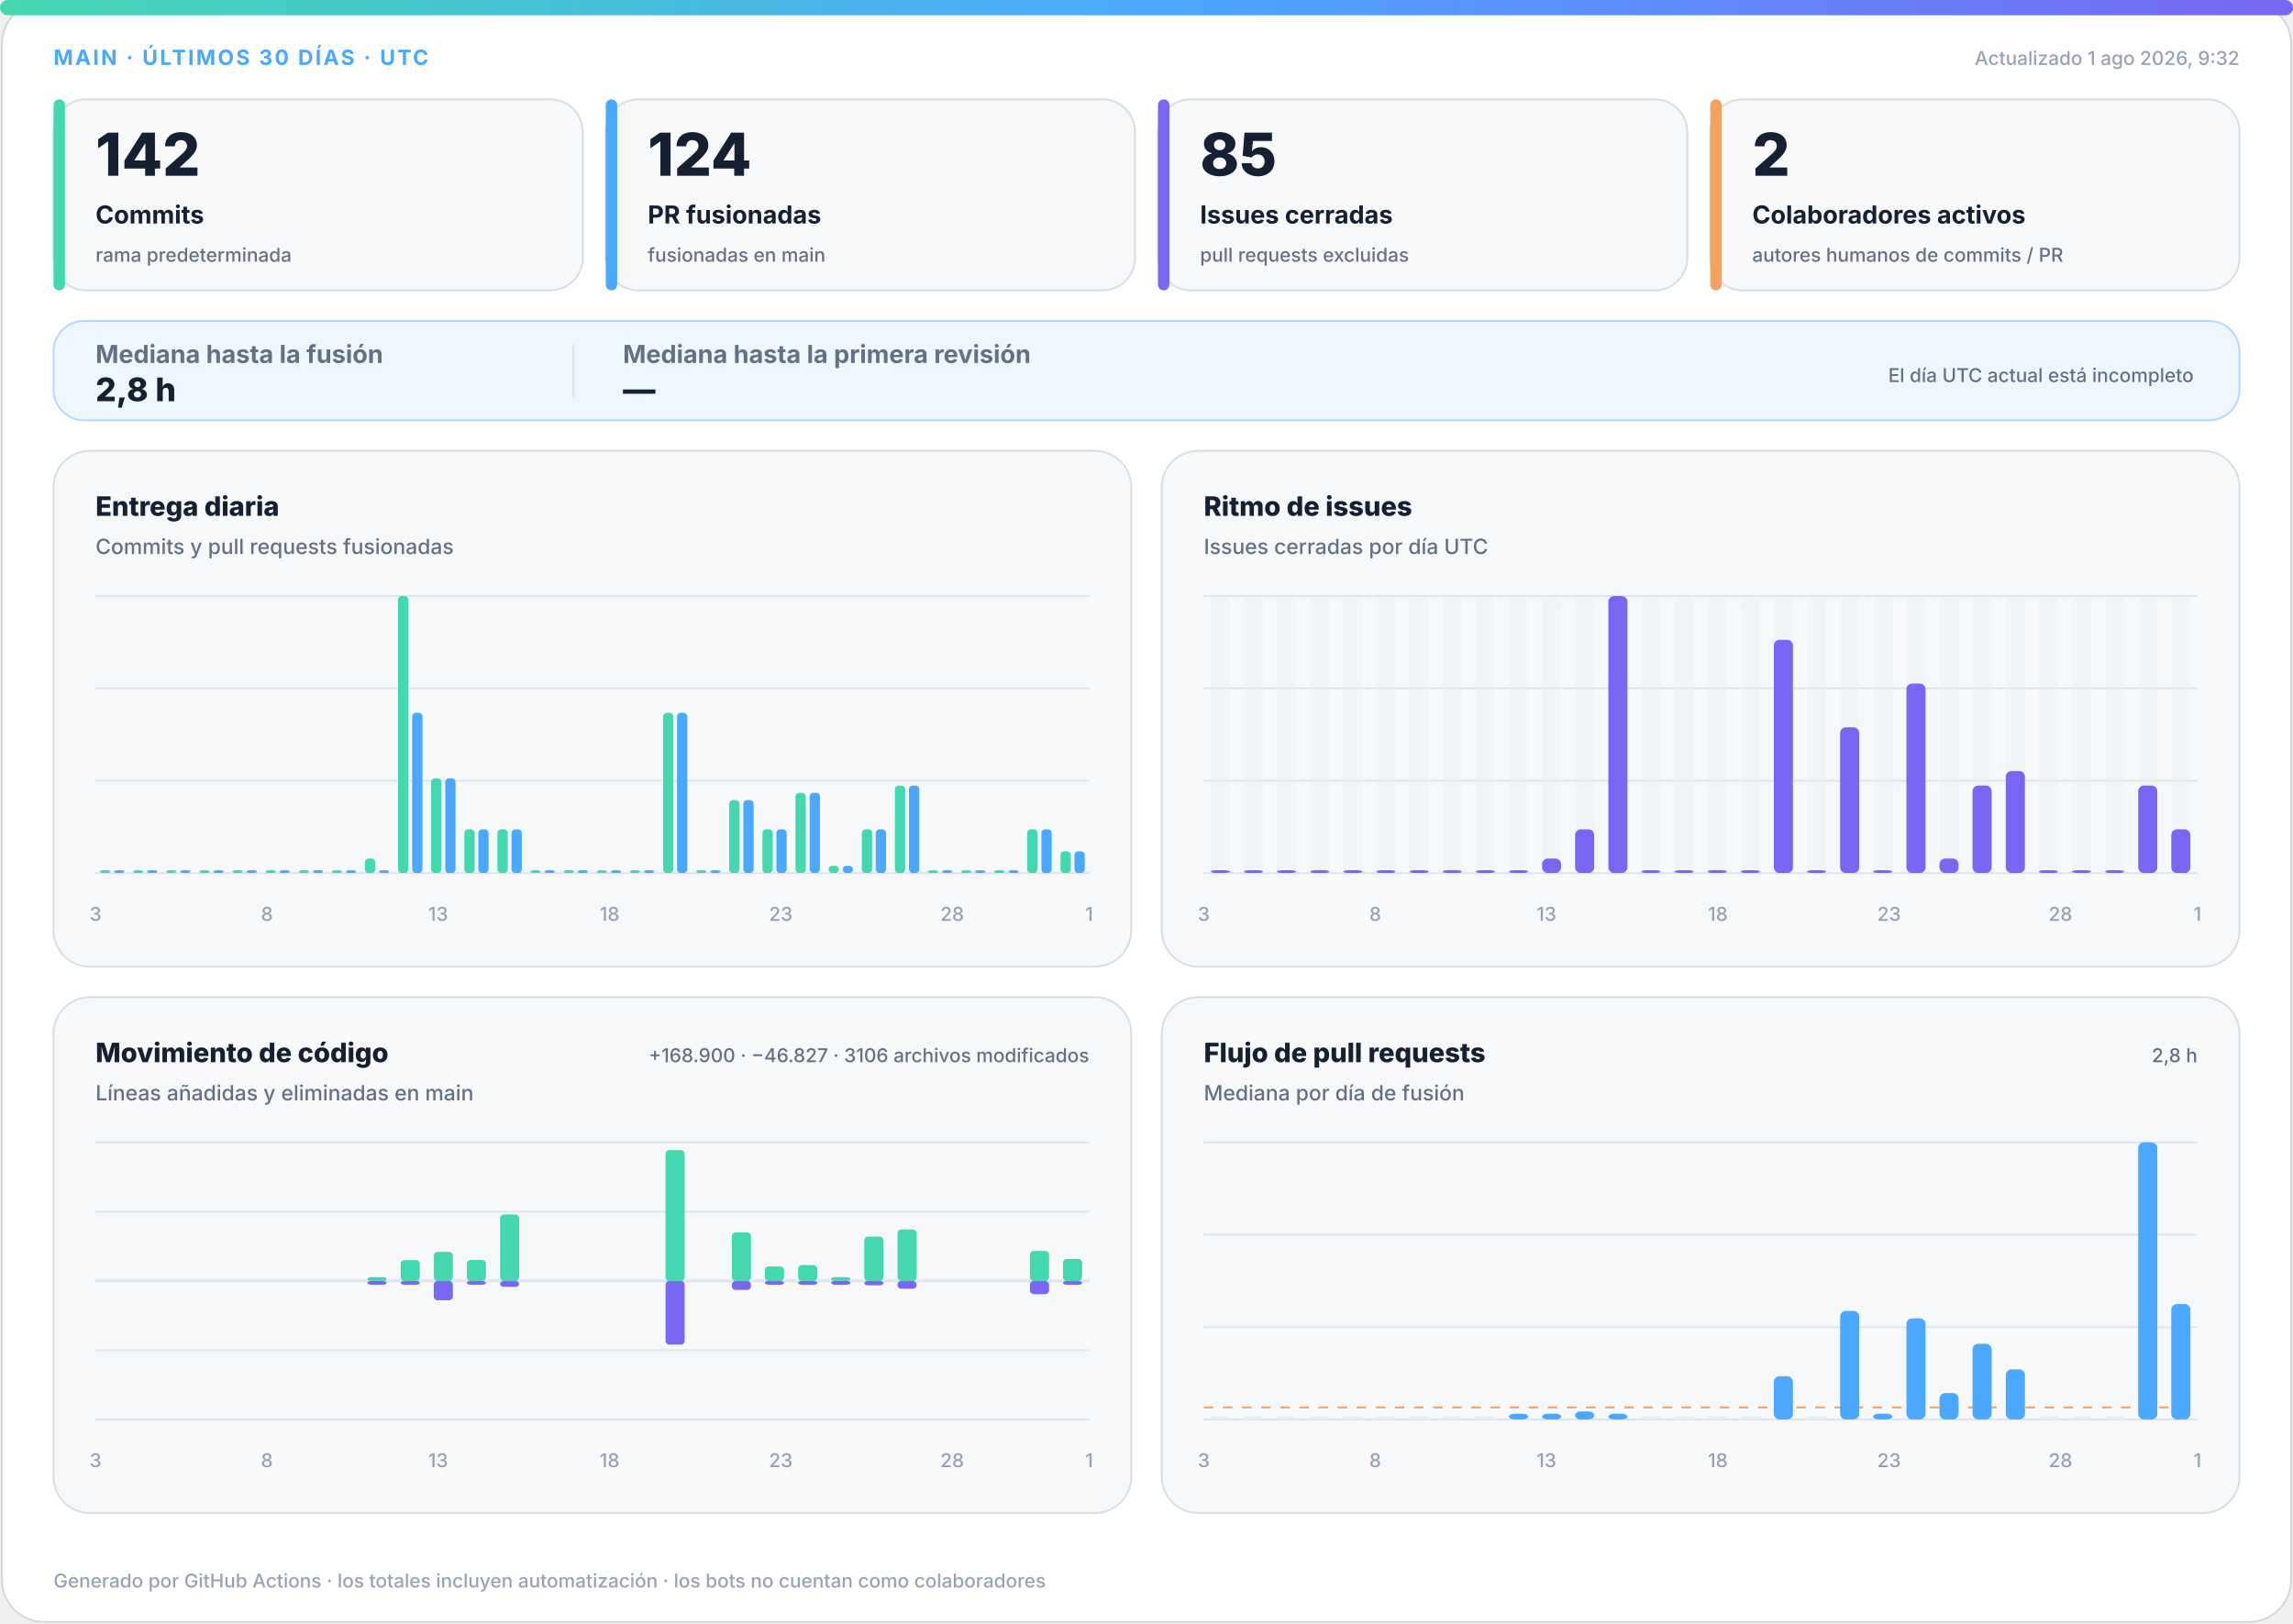
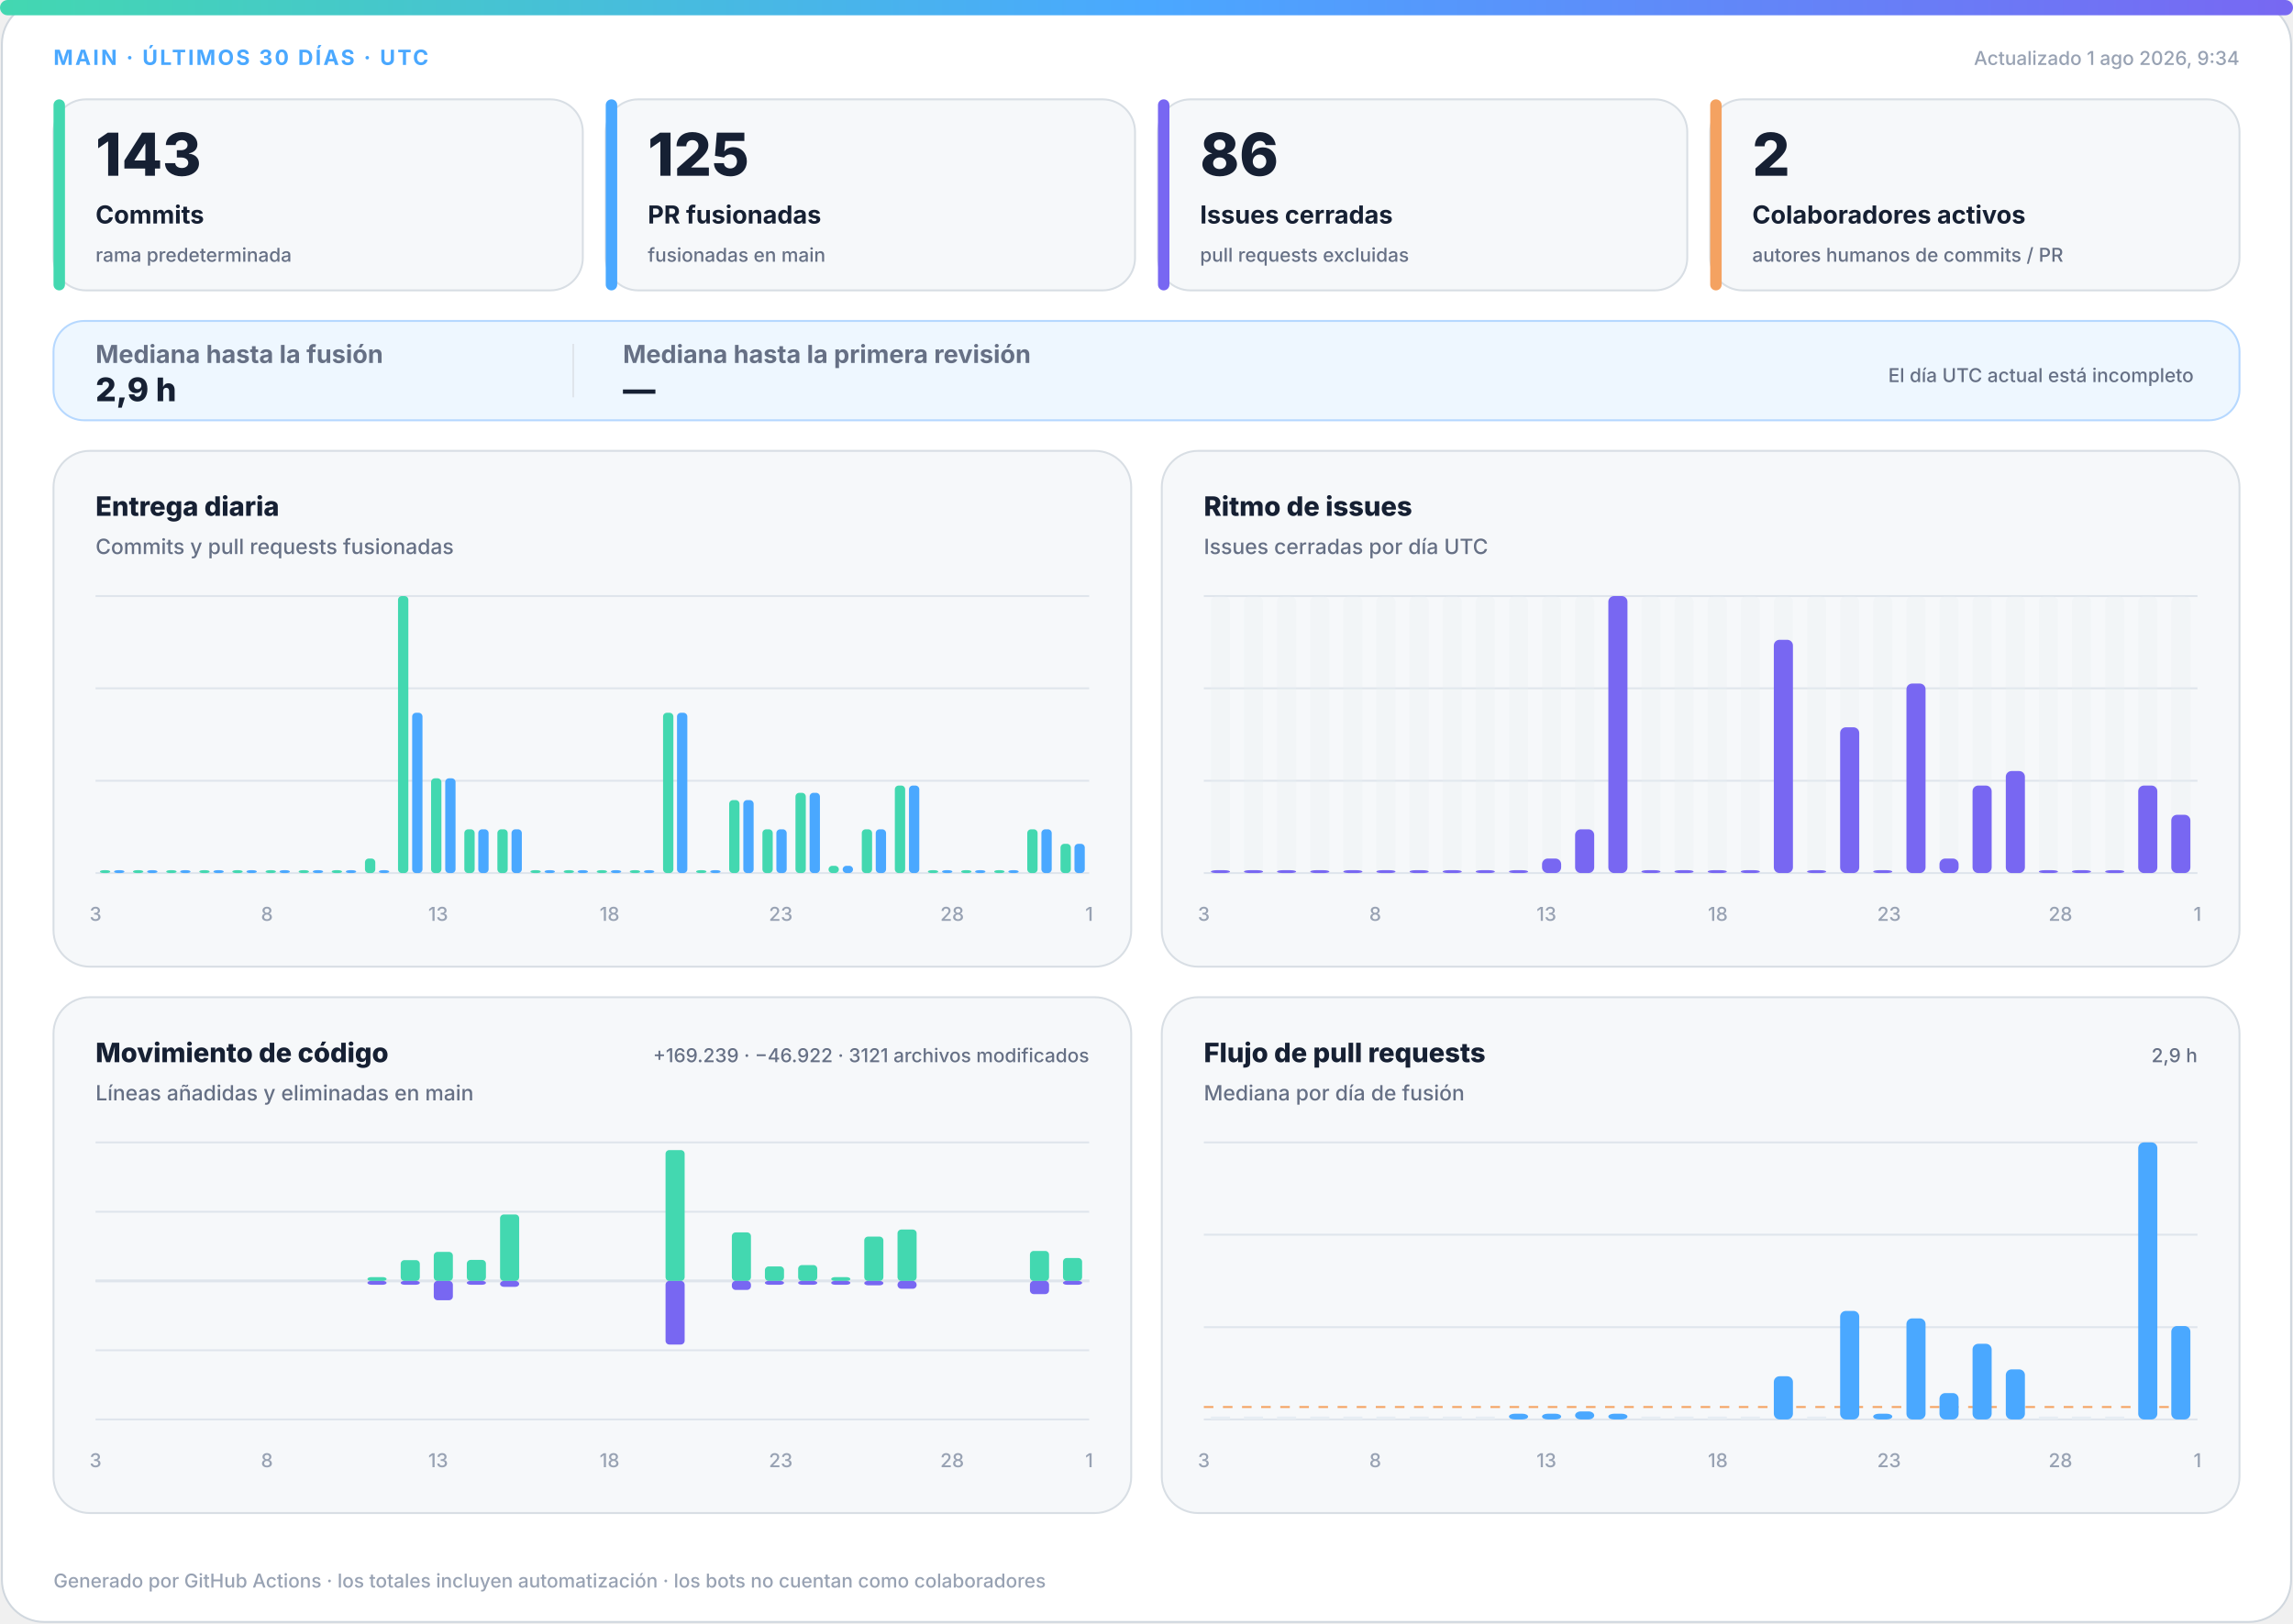
<svg xmlns="http://www.w3.org/2000/svg" width="1200" height="850" viewBox="0 0 1200 850" role="img" aria-labelledby="title desc">
  <defs>
    <linearGradient id="accent" x1="0" y1="0" x2="1" y2="0">
      <stop offset="0%" stop-color="#43d8b0" />
      <stop offset="50%" stop-color="#4aa8ff" />
      <stop offset="100%" stop-color="#7867f2" />
    </linearGradient>
    <linearGradient id="soft" x1="0" y1="0" x2="1" y2="1">
      <stop offset="0%" stop-color="#43d8b0" stop-opacity=".18" />
      <stop offset="100%" stop-color="#7867f2" stop-opacity=".12" />
    </linearGradient>
  </defs>
  <style>
.bg{fill:#fff;stroke:#d0d7de}.surface{fill:#f6f8fa;stroke:#d8dee4}.strong{fill:#eef7ff;stroke:#b6d8ff}.ink{fill:#162033}.muted{fill:#667085}.faint{fill:#98a2b3}.grid{stroke:#dfe5ec}.track{fill:#e7edf3}
.meta{font:750 11px -apple-system,BlinkMacSystemFont,"Segoe UI",sans-serif;letter-spacing:1.1px}.value{font:820 31px -apple-system,BlinkMacSystemFont,"Segoe UI",sans-serif}.label{font:720 13px -apple-system,BlinkMacSystemFont,"Segoe UI",sans-serif}.scope{font:520 10px -apple-system,BlinkMacSystemFont,"Segoe UI",sans-serif}.chart-title{font:760 14px -apple-system,BlinkMacSystemFont,"Segoe UI",sans-serif}.chart-subtitle{font:520 11px -apple-system,BlinkMacSystemFont,"Segoe UI",sans-serif}.small{font:540 10px -apple-system,BlinkMacSystemFont,"Segoe UI",sans-serif}.flow-value{font:780 17px -apple-system,BlinkMacSystemFont,"Segoe UI",sans-serif}
@media(prefers-color-scheme:dark){.bg{fill:#0d1117;stroke:#30363d}.surface{fill:#161b22;stroke:#30363d}.strong{fill:#10263a;stroke:#244d70}.ink{fill:#f0f6fc}.muted{fill:#a7b0bc}.faint{fill:#7d8590}.grid{stroke:#30363d}.track{fill:#27313d}}
</style>
  <rect class="bg" x="1" y="1" width="1198" height="848" rx="22" />
  <rect x="0" y="0" width="1200" height="8" rx="4" fill="url(#accent)" />
  <text class="meta" x="28" y="34" fill="#4aa8ff">MAIN · ÚLTIMOS 30 DÍAS · UTC</text>
-   <text class="small faint" x="1172" y="34" text-anchor="end">Actualizado 1 ago 2026, 9:32</text>
+   <text class="small faint" x="1172" y="34" text-anchor="end">Actualizado 1 ago 2026, 9:34</text>
  <g>
    <rect class="surface" x="28" y="52" width="277" height="100" rx="17" />
    <rect x="28" y="52" width="6" height="100" rx="3" fill="#43d8b0" />
-     <text class="value ink" x="50" y="92" style="font-size:31px">142</text>
+     <text class="value ink" x="50" y="92" style="font-size:31px">143</text>
    <text class="label ink" x="50" y="117" style="font-size:13px">Commits</text>
    <text class="scope muted" x="50" y="137" style="font-size:10px">rama predeterminada</text>
  </g>
  <g>
    <rect class="surface" x="317" y="52" width="277" height="100" rx="17" />
    <rect x="317" y="52" width="6" height="100" rx="3" fill="#4aa8ff" />
-     <text class="value ink" x="339" y="92" style="font-size:31px">124</text>
+     <text class="value ink" x="339" y="92" style="font-size:31px">125</text>
    <text class="label ink" x="339" y="117" style="font-size:13px">PR fusionadas</text>
    <text class="scope muted" x="339" y="137" style="font-size:10px">fusionadas en main</text>
  </g>
  <g>
    <rect class="surface" x="606" y="52" width="277" height="100" rx="17" />
    <rect x="606" y="52" width="6" height="100" rx="3" fill="#7867f2" />
-     <text class="value ink" x="628" y="92" style="font-size:31px">85</text>
+     <text class="value ink" x="628" y="92" style="font-size:31px">86</text>
    <text class="label ink" x="628" y="117" style="font-size:13px">Issues cerradas</text>
    <text class="scope muted" x="628" y="137" style="font-size:10px">pull requests excluidas</text>
  </g>
  <g>
    <rect class="surface" x="895" y="52" width="277" height="100" rx="17" />
    <rect x="895" y="52" width="6" height="100" rx="3" fill="#f4a261" />
    <text class="value ink" x="917" y="92" style="font-size:31px">2</text>
    <text class="label ink" x="917" y="117" style="font-size:13px">Colaboradores activos</text>
    <text class="scope muted" x="917" y="137" style="font-size:10px">autores humanos de commits / PR</text>
  </g>
  <g>
    <rect class="strong" x="28" y="168" width="1144" height="52" rx="16" fill="url(#soft)" />
    <text class="label muted" x="50" y="190">Mediana hasta la fusión</text>
-     <text class="flow-value ink" x="50" y="210">2,8 h</text>
+     <text class="flow-value ink" x="50" y="210">2,9 h</text>
    <line class="grid" x1="300" y1="180" x2="300" y2="208" />
    <text class="label muted" x="326" y="190">Mediana hasta la primera revisión</text>
    <text class="flow-value ink" x="326" y="210">—</text>
    <text class="scope muted" x="1148" y="200" text-anchor="end">El día UTC actual está incompleto</text>
  </g>
  <g>
    <rect class="surface" x="28" y="236" width="564" height="270" rx="19" />
    <text class="chart-title ink" x="50" y="270">Entrega diaria</text>
    <text class="chart-subtitle muted" x="50" y="290">Commits y pull requests fusionadas</text>
    <line class="grid" x1="50" y1="312.0" x2="570" y2="312.0" />
    <line class="grid" x1="50" y1="360.3" x2="570" y2="360.3" />
    <line class="grid" x1="50" y1="408.7" x2="570" y2="408.7" />
    <line class="grid" x1="50" y1="457.0" x2="570" y2="457.0" />
    <rect x="52.3" y="455.5" width="5.4" height="1.5" rx="2" fill="#43d8b0" />
    <rect x="59.7" y="455.5" width="5.4" height="1.5" rx="2" fill="#4aa8ff" />
    <rect x="69.6" y="455.5" width="5.4" height="1.5" rx="2" fill="#43d8b0" />
    <rect x="77.0" y="455.5" width="5.4" height="1.5" rx="2" fill="#4aa8ff" />
    <rect x="87.0" y="455.5" width="5.4" height="1.5" rx="2" fill="#43d8b0" />
    <rect x="94.3" y="455.5" width="5.4" height="1.5" rx="2" fill="#4aa8ff" />
    <rect x="104.3" y="455.5" width="5.4" height="1.5" rx="2" fill="#43d8b0" />
    <rect x="111.7" y="455.5" width="5.4" height="1.5" rx="2" fill="#4aa8ff" />
    <rect x="121.6" y="455.5" width="5.4" height="1.5" rx="2" fill="#43d8b0" />
    <rect x="129.0" y="455.5" width="5.4" height="1.5" rx="2" fill="#4aa8ff" />
    <rect x="139.0" y="455.5" width="5.4" height="1.5" rx="2" fill="#43d8b0" />
    <rect x="146.3" y="455.5" width="5.4" height="1.5" rx="2" fill="#4aa8ff" />
    <rect x="156.3" y="455.5" width="5.4" height="1.5" rx="2" fill="#43d8b0" />
    <rect x="163.7" y="455.5" width="5.4" height="1.5" rx="2" fill="#4aa8ff" />
    <rect x="173.6" y="455.5" width="5.4" height="1.5" rx="2" fill="#43d8b0" />
    <rect x="181.0" y="455.5" width="5.4" height="1.5" rx="2" fill="#4aa8ff" />
    <rect x="191.0" y="449.4" width="5.4" height="7.6" rx="2" fill="#43d8b0" />
    <rect x="198.3" y="455.5" width="5.4" height="1.5" rx="2" fill="#4aa8ff" />
    <rect x="208.3" y="312.0" width="5.4" height="145.0" rx="2" fill="#43d8b0" />
    <rect x="215.7" y="373.1" width="5.4" height="83.9" rx="2" fill="#4aa8ff" />
    <rect x="225.6" y="407.4" width="5.4" height="49.6" rx="2" fill="#43d8b0" />
    <rect x="233.0" y="407.4" width="5.4" height="49.6" rx="2" fill="#4aa8ff" />
    <rect x="243.0" y="434.1" width="5.4" height="22.9" rx="2" fill="#43d8b0" />
    <rect x="250.3" y="434.1" width="5.4" height="22.9" rx="2" fill="#4aa8ff" />
    <rect x="260.3" y="434.1" width="5.4" height="22.9" rx="2" fill="#43d8b0" />
    <rect x="267.7" y="434.1" width="5.4" height="22.9" rx="2" fill="#4aa8ff" />
    <rect x="277.6" y="455.5" width="5.4" height="1.5" rx="2" fill="#43d8b0" />
    <rect x="285.0" y="455.5" width="5.4" height="1.5" rx="2" fill="#4aa8ff" />
    <rect x="295.0" y="455.5" width="5.4" height="1.5" rx="2" fill="#43d8b0" />
    <rect x="302.3" y="455.5" width="5.4" height="1.5" rx="2" fill="#4aa8ff" />
    <rect x="312.3" y="455.5" width="5.4" height="1.5" rx="2" fill="#43d8b0" />
    <rect x="319.7" y="455.5" width="5.4" height="1.5" rx="2" fill="#4aa8ff" />
    <rect x="329.6" y="455.5" width="5.4" height="1.5" rx="2" fill="#43d8b0" />
    <rect x="337.0" y="455.5" width="5.4" height="1.5" rx="2" fill="#4aa8ff" />
    <rect x="347.0" y="373.1" width="5.4" height="83.9" rx="2" fill="#43d8b0" />
    <rect x="354.3" y="373.1" width="5.4" height="83.9" rx="2" fill="#4aa8ff" />
    <rect x="364.3" y="455.5" width="5.4" height="1.5" rx="2" fill="#43d8b0" />
    <rect x="371.7" y="455.5" width="5.4" height="1.5" rx="2" fill="#4aa8ff" />
    <rect x="381.6" y="418.8" width="5.4" height="38.2" rx="2" fill="#43d8b0" />
    <rect x="389.0" y="418.8" width="5.4" height="38.2" rx="2" fill="#4aa8ff" />
    <rect x="399.0" y="434.1" width="5.4" height="22.9" rx="2" fill="#43d8b0" />
    <rect x="406.3" y="434.1" width="5.4" height="22.9" rx="2" fill="#4aa8ff" />
    <rect x="416.3" y="415.0" width="5.4" height="42.0" rx="2" fill="#43d8b0" />
    <rect x="423.7" y="415.0" width="5.4" height="42.0" rx="2" fill="#4aa8ff" />
    <rect x="433.6" y="453.2" width="5.4" height="3.8" rx="2" fill="#43d8b0" />
    <rect x="441.0" y="453.2" width="5.4" height="3.8" rx="2" fill="#4aa8ff" />
    <rect x="451.0" y="434.1" width="5.4" height="22.9" rx="2" fill="#43d8b0" />
    <rect x="458.3" y="434.1" width="5.4" height="22.9" rx="2" fill="#4aa8ff" />
    <rect x="468.3" y="411.2" width="5.4" height="45.8" rx="2" fill="#43d8b0" />
    <rect x="475.7" y="411.2" width="5.4" height="45.8" rx="2" fill="#4aa8ff" />
    <rect x="485.6" y="455.5" width="5.4" height="1.5" rx="2" fill="#43d8b0" />
    <rect x="493.0" y="455.5" width="5.4" height="1.5" rx="2" fill="#4aa8ff" />
    <rect x="503.0" y="455.5" width="5.4" height="1.5" rx="2" fill="#43d8b0" />
    <rect x="510.3" y="455.5" width="5.4" height="1.5" rx="2" fill="#4aa8ff" />
    <rect x="520.3" y="455.5" width="5.4" height="1.5" rx="2" fill="#43d8b0" />
    <rect x="527.7" y="455.5" width="5.4" height="1.5" rx="2" fill="#4aa8ff" />
    <rect x="537.6" y="434.1" width="5.4" height="22.9" rx="2" fill="#43d8b0" />
    <rect x="545.0" y="434.1" width="5.4" height="22.9" rx="2" fill="#4aa8ff" />
-     <rect x="555.0" y="445.6" width="5.4" height="11.4" rx="2" fill="#43d8b0" />
-     <rect x="562.3" y="445.6" width="5.4" height="11.4" rx="2" fill="#4aa8ff" />
+     <rect x="555.0" y="441.7" width="5.4" height="15.3" rx="2" fill="#43d8b0" />
+     <rect x="562.3" y="441.7" width="5.4" height="15.3" rx="2" fill="#4aa8ff" />
    <text class="small faint" x="50.0" y="482" text-anchor="middle">3</text>
    <text class="small faint" x="139.7" y="482" text-anchor="middle">8</text>
    <text class="small faint" x="229.3" y="482" text-anchor="middle">13</text>
    <text class="small faint" x="319.0" y="482" text-anchor="middle">18</text>
    <text class="small faint" x="408.6" y="482" text-anchor="middle">23</text>
    <text class="small faint" x="498.3" y="482" text-anchor="middle">28</text>
    <text class="small faint" x="570.0" y="482" text-anchor="middle">1</text>
  </g>
  <g>
    <rect class="surface" x="608" y="236" width="564" height="270" rx="19" />
    <text class="chart-title ink" x="630" y="270">Ritmo de issues</text>
    <text class="chart-subtitle muted" x="630" y="290">Issues cerradas por día UTC</text>
    <line class="grid" x1="630" y1="312.0" x2="1150" y2="312.0" />
    <line class="grid" x1="630" y1="360.3" x2="1150" y2="360.3" />
    <line class="grid" x1="630" y1="408.7" x2="1150" y2="408.7" />
    <line class="grid" x1="630" y1="457.0" x2="1150" y2="457.0" />
    <g>
      <rect class="track" x="633.7" y="312" width="10.0" height="145" rx="3" opacity=".3" />
      <rect x="633.7" y="455.5" width="10.0" height="1.5" rx="3" fill="#7867f2" />
    </g>
    <g>
      <rect class="track" x="651.0" y="312" width="10.0" height="145" rx="3" opacity=".3" />
      <rect x="651.0" y="455.5" width="10.0" height="1.5" rx="3" fill="#7867f2" />
    </g>
    <g>
      <rect class="track" x="668.3" y="312" width="10.0" height="145" rx="3" opacity=".3" />
      <rect x="668.3" y="455.5" width="10.0" height="1.5" rx="3" fill="#7867f2" />
    </g>
    <g>
      <rect class="track" x="685.7" y="312" width="10.0" height="145" rx="3" opacity=".3" />
      <rect x="685.7" y="455.5" width="10.0" height="1.5" rx="3" fill="#7867f2" />
    </g>
    <g>
      <rect class="track" x="703.0" y="312" width="10.0" height="145" rx="3" opacity=".3" />
      <rect x="703.0" y="455.5" width="10.0" height="1.5" rx="3" fill="#7867f2" />
    </g>
    <g>
      <rect class="track" x="720.3" y="312" width="10.0" height="145" rx="3" opacity=".3" />
      <rect x="720.3" y="455.5" width="10.0" height="1.5" rx="3" fill="#7867f2" />
    </g>
    <g>
      <rect class="track" x="737.7" y="312" width="10.0" height="145" rx="3" opacity=".3" />
      <rect x="737.7" y="455.5" width="10.0" height="1.5" rx="3" fill="#7867f2" />
    </g>
    <g>
      <rect class="track" x="755.0" y="312" width="10.0" height="145" rx="3" opacity=".3" />
      <rect x="755.0" y="455.5" width="10.0" height="1.5" rx="3" fill="#7867f2" />
    </g>
    <g>
      <rect class="track" x="772.3" y="312" width="10.0" height="145" rx="3" opacity=".3" />
      <rect x="772.3" y="455.5" width="10.0" height="1.5" rx="3" fill="#7867f2" />
    </g>
    <g>
      <rect class="track" x="789.7" y="312" width="10.0" height="145" rx="3" opacity=".3" />
      <rect x="789.7" y="455.5" width="10.0" height="1.5" rx="3" fill="#7867f2" />
    </g>
    <g>
      <rect class="track" x="807.0" y="312" width="10.0" height="145" rx="3" opacity=".3" />
      <rect x="807.0" y="449.4" width="10.0" height="7.6" rx="3" fill="#7867f2" />
    </g>
    <g>
      <rect class="track" x="824.3" y="312" width="10.0" height="145" rx="3" opacity=".3" />
      <rect x="824.3" y="434.1" width="10.0" height="22.9" rx="3" fill="#7867f2" />
    </g>
    <g>
      <rect class="track" x="841.7" y="312" width="10.0" height="145" rx="3" opacity=".3" />
      <rect x="841.7" y="312.0" width="10.0" height="145.0" rx="3" fill="#7867f2" />
    </g>
    <g>
      <rect class="track" x="859.0" y="312" width="10.0" height="145" rx="3" opacity=".3" />
      <rect x="859.0" y="455.5" width="10.0" height="1.5" rx="3" fill="#7867f2" />
    </g>
    <g>
      <rect class="track" x="876.3" y="312" width="10.0" height="145" rx="3" opacity=".3" />
      <rect x="876.3" y="455.5" width="10.0" height="1.5" rx="3" fill="#7867f2" />
    </g>
    <g>
      <rect class="track" x="893.7" y="312" width="10.0" height="145" rx="3" opacity=".3" />
      <rect x="893.7" y="455.5" width="10.0" height="1.5" rx="3" fill="#7867f2" />
    </g>
    <g>
      <rect class="track" x="911.0" y="312" width="10.0" height="145" rx="3" opacity=".3" />
      <rect x="911.0" y="455.5" width="10.0" height="1.5" rx="3" fill="#7867f2" />
    </g>
    <g>
      <rect class="track" x="928.3" y="312" width="10.0" height="145" rx="3" opacity=".3" />
      <rect x="928.3" y="334.9" width="10.0" height="122.1" rx="3" fill="#7867f2" />
    </g>
    <g>
      <rect class="track" x="945.7" y="312" width="10.0" height="145" rx="3" opacity=".3" />
      <rect x="945.7" y="455.5" width="10.0" height="1.5" rx="3" fill="#7867f2" />
    </g>
    <g>
      <rect class="track" x="963.0" y="312" width="10.0" height="145" rx="3" opacity=".3" />
      <rect x="963.0" y="380.7" width="10.0" height="76.3" rx="3" fill="#7867f2" />
    </g>
    <g>
      <rect class="track" x="980.3" y="312" width="10.0" height="145" rx="3" opacity=".3" />
      <rect x="980.3" y="455.5" width="10.0" height="1.5" rx="3" fill="#7867f2" />
    </g>
    <g>
      <rect class="track" x="997.7" y="312" width="10.0" height="145" rx="3" opacity=".3" />
      <rect x="997.7" y="357.8" width="10.0" height="99.2" rx="3" fill="#7867f2" />
    </g>
    <g>
      <rect class="track" x="1015.0" y="312" width="10.0" height="145" rx="3" opacity=".3" />
      <rect x="1015.0" y="449.4" width="10.0" height="7.6" rx="3" fill="#7867f2" />
    </g>
    <g>
      <rect class="track" x="1032.3" y="312" width="10.0" height="145" rx="3" opacity=".3" />
      <rect x="1032.3" y="411.2" width="10.0" height="45.8" rx="3" fill="#7867f2" />
    </g>
    <g>
      <rect class="track" x="1049.7" y="312" width="10.0" height="145" rx="3" opacity=".3" />
      <rect x="1049.7" y="403.6" width="10.0" height="53.4" rx="3" fill="#7867f2" />
    </g>
    <g>
      <rect class="track" x="1067.0" y="312" width="10.0" height="145" rx="3" opacity=".3" />
      <rect x="1067.0" y="455.5" width="10.0" height="1.5" rx="3" fill="#7867f2" />
    </g>
    <g>
      <rect class="track" x="1084.3" y="312" width="10.0" height="145" rx="3" opacity=".3" />
      <rect x="1084.3" y="455.5" width="10.0" height="1.5" rx="3" fill="#7867f2" />
    </g>
    <g>
      <rect class="track" x="1101.7" y="312" width="10.0" height="145" rx="3" opacity=".3" />
      <rect x="1101.7" y="455.5" width="10.0" height="1.5" rx="3" fill="#7867f2" />
    </g>
    <g>
      <rect class="track" x="1119.0" y="312" width="10.0" height="145" rx="3" opacity=".3" />
      <rect x="1119.0" y="411.2" width="10.0" height="45.8" rx="3" fill="#7867f2" />
    </g>
    <g>
      <rect class="track" x="1136.3" y="312" width="10.0" height="145" rx="3" opacity=".3" />
-       <rect x="1136.3" y="434.1" width="10.0" height="22.9" rx="3" fill="#7867f2" />
+       <rect x="1136.3" y="426.5" width="10.0" height="30.5" rx="3" fill="#7867f2" />
    </g>
    <text class="small faint" x="630.0" y="482" text-anchor="middle">3</text>
    <text class="small faint" x="719.7" y="482" text-anchor="middle">8</text>
    <text class="small faint" x="809.3" y="482" text-anchor="middle">13</text>
    <text class="small faint" x="899.0" y="482" text-anchor="middle">18</text>
    <text class="small faint" x="988.6" y="482" text-anchor="middle">23</text>
    <text class="small faint" x="1078.3" y="482" text-anchor="middle">28</text>
    <text class="small faint" x="1150.0" y="482" text-anchor="middle">1</text>
  </g>
  <g>
    <rect class="surface" x="28" y="522" width="564" height="270" rx="19" />
    <text class="chart-title ink" x="50" y="556">Movimiento de código</text>
    <text class="chart-subtitle muted" x="50" y="576">Líneas añadidas y eliminadas en main</text>
-     <text class="small muted" x="570" y="556" text-anchor="end">+168.900 · −46.827 · 3106 archivos modificados</text>
+     <text class="small muted" x="570" y="556" text-anchor="end">+169.239 · −46.922 · 3121 archivos modificados</text>
    <line class="grid" x1="50" y1="598.0" x2="570" y2="598.0" />
    <line class="grid" x1="50" y1="634.3" x2="570" y2="634.3" />
    <line class="grid" x1="50" y1="670.5" x2="570" y2="670.5" />
    <line class="grid" x1="50" y1="706.8" x2="570" y2="706.8" />
    <line class="grid" x1="50" y1="743.0" x2="570" y2="743.0" />
    <line class="grid" x1="50" y1="670.5" x2="570" y2="670.5" stroke-width="1.5" />
    <rect x="53.7" y="670.5" width="10.0" height="0.0" rx="2" fill="#43d8b0" />
    <rect x="53.7" y="670.5" width="10.0" height="0.0" rx="2" fill="#7867f2" />
    <rect x="71.0" y="670.5" width="10.0" height="0.0" rx="2" fill="#43d8b0" />
    <rect x="71.0" y="670.5" width="10.0" height="0.0" rx="2" fill="#7867f2" />
    <rect x="88.3" y="670.5" width="10.0" height="0.0" rx="2" fill="#43d8b0" />
    <rect x="88.3" y="670.5" width="10.0" height="0.0" rx="2" fill="#7867f2" />
    <rect x="105.7" y="670.5" width="10.0" height="0.0" rx="2" fill="#43d8b0" />
    <rect x="105.7" y="670.5" width="10.0" height="0.0" rx="2" fill="#7867f2" />
    <rect x="123.0" y="670.5" width="10.0" height="0.0" rx="2" fill="#43d8b0" />
    <rect x="123.0" y="670.5" width="10.0" height="0.0" rx="2" fill="#7867f2" />
    <rect x="140.3" y="670.5" width="10.0" height="0.0" rx="2" fill="#43d8b0" />
    <rect x="140.3" y="670.5" width="10.0" height="0.0" rx="2" fill="#7867f2" />
    <rect x="157.7" y="670.5" width="10.0" height="0.0" rx="2" fill="#43d8b0" />
    <rect x="157.7" y="670.5" width="10.0" height="0.0" rx="2" fill="#7867f2" />
    <rect x="175.0" y="670.5" width="10.0" height="0.0" rx="2" fill="#43d8b0" />
    <rect x="175.0" y="670.5" width="10.0" height="0.0" rx="2" fill="#7867f2" />
    <rect x="192.3" y="668.5" width="10.0" height="2.0" rx="2" fill="#43d8b0" />
    <rect x="192.3" y="670.5" width="10.0" height="2.0" rx="2" fill="#7867f2" />
    <rect x="209.7" y="659.6" width="10.0" height="10.9" rx="2" fill="#43d8b0" />
    <rect x="209.7" y="670.5" width="10.0" height="2.0" rx="2" fill="#7867f2" />
    <rect x="227.0" y="655.3" width="10.0" height="15.2" rx="2" fill="#43d8b0" />
    <rect x="227.0" y="670.5" width="10.0" height="10.1" rx="2" fill="#7867f2" />
    <rect x="244.3" y="659.5" width="10.0" height="11.0" rx="2" fill="#43d8b0" />
    <rect x="244.3" y="670.5" width="10.0" height="2.0" rx="2" fill="#7867f2" />
    <rect x="261.7" y="635.7" width="10.0" height="34.8" rx="2" fill="#43d8b0" />
    <rect x="261.7" y="670.5" width="10.0" height="3.1" rx="2" fill="#7867f2" />
    <rect x="279.0" y="670.5" width="10.0" height="0.0" rx="2" fill="#43d8b0" />
    <rect x="279.0" y="670.5" width="10.0" height="0.0" rx="2" fill="#7867f2" />
    <rect x="296.3" y="670.5" width="10.0" height="0.0" rx="2" fill="#43d8b0" />
    <rect x="296.3" y="670.5" width="10.0" height="0.0" rx="2" fill="#7867f2" />
    <rect x="313.7" y="670.5" width="10.0" height="0.0" rx="2" fill="#43d8b0" />
    <rect x="313.7" y="670.5" width="10.0" height="0.0" rx="2" fill="#7867f2" />
    <rect x="331.0" y="670.5" width="10.0" height="0.0" rx="2" fill="#43d8b0" />
    <rect x="331.0" y="670.5" width="10.0" height="0.0" rx="2" fill="#7867f2" />
    <rect x="348.3" y="602.0" width="10.0" height="68.5" rx="2" fill="#43d8b0" />
    <rect x="348.3" y="670.5" width="10.0" height="33.3" rx="2" fill="#7867f2" />
    <rect x="365.7" y="670.5" width="10.0" height="0.0" rx="2" fill="#43d8b0" />
    <rect x="365.7" y="670.5" width="10.0" height="0.0" rx="2" fill="#7867f2" />
    <rect x="383.0" y="645.1" width="10.0" height="25.4" rx="2" fill="#43d8b0" />
    <rect x="383.0" y="670.5" width="10.0" height="4.7" rx="2" fill="#7867f2" />
    <rect x="400.3" y="662.9" width="10.0" height="7.6" rx="2" fill="#43d8b0" />
    <rect x="400.3" y="670.5" width="10.0" height="2.0" rx="2" fill="#7867f2" />
    <rect x="417.7" y="662.2" width="10.0" height="8.3" rx="2" fill="#43d8b0" />
    <rect x="417.7" y="670.5" width="10.0" height="2.0" rx="2" fill="#7867f2" />
    <rect x="435.0" y="668.5" width="10.0" height="2.0" rx="2" fill="#43d8b0" />
    <rect x="435.0" y="670.5" width="10.0" height="2.0" rx="2" fill="#7867f2" />
    <rect x="452.3" y="647.3" width="10.0" height="23.2" rx="2" fill="#43d8b0" />
    <rect x="452.3" y="670.5" width="10.0" height="2.3" rx="2" fill="#7867f2" />
    <rect x="469.7" y="643.6" width="10.0" height="26.9" rx="2" fill="#43d8b0" />
    <rect x="469.7" y="670.5" width="10.0" height="4.1" rx="2" fill="#7867f2" />
    <rect x="487.0" y="670.5" width="10.0" height="0.0" rx="2" fill="#43d8b0" />
    <rect x="487.0" y="670.5" width="10.0" height="0.0" rx="2" fill="#7867f2" />
    <rect x="504.3" y="670.5" width="10.0" height="0.0" rx="2" fill="#43d8b0" />
    <rect x="504.3" y="670.5" width="10.0" height="0.0" rx="2" fill="#7867f2" />
    <rect x="521.7" y="670.5" width="10.0" height="0.0" rx="2" fill="#43d8b0" />
    <rect x="521.7" y="670.5" width="10.0" height="0.0" rx="2" fill="#7867f2" />
    <rect x="539.0" y="654.8" width="10.0" height="15.7" rx="2" fill="#43d8b0" />
    <rect x="539.0" y="670.5" width="10.0" height="6.9" rx="2" fill="#7867f2" />
-     <rect x="556.3" y="659.0" width="10.0" height="11.5" rx="2" fill="#43d8b0" />
+     <rect x="556.3" y="658.5" width="10.0" height="12.0" rx="2" fill="#43d8b0" />
    <rect x="556.3" y="670.5" width="10.0" height="2.0" rx="2" fill="#7867f2" />
    <text class="small faint" x="50.0" y="768" text-anchor="middle">3</text>
    <text class="small faint" x="139.7" y="768" text-anchor="middle">8</text>
    <text class="small faint" x="229.3" y="768" text-anchor="middle">13</text>
    <text class="small faint" x="319.0" y="768" text-anchor="middle">18</text>
    <text class="small faint" x="408.6" y="768" text-anchor="middle">23</text>
    <text class="small faint" x="498.3" y="768" text-anchor="middle">28</text>
    <text class="small faint" x="570.0" y="768" text-anchor="middle">1</text>
  </g>
  <g>
    <rect class="surface" x="608" y="522" width="564" height="270" rx="19" />
    <text class="chart-title ink" x="630" y="556">Flujo de pull requests</text>
    <text class="chart-subtitle muted" x="630" y="576">Mediana por día de fusión</text>
-     <text class="small muted" x="1150" y="556" text-anchor="end">2,8 h</text>
+     <text class="small muted" x="1150" y="556" text-anchor="end">2,9 h</text>
    <line class="grid" x1="630" y1="598.0" x2="1150" y2="598.0" />
    <line class="grid" x1="630" y1="646.3" x2="1150" y2="646.3" />
    <line class="grid" x1="630" y1="694.7" x2="1150" y2="694.7" />
    <line class="grid" x1="630" y1="743.0" x2="1150" y2="743.0" />
-     <line x1="630" y1="736.7" x2="1150" y2="736.7" stroke="#f4a261" stroke-dasharray="5 5" />
+     <line x1="630" y1="736.5" x2="1150" y2="736.5" stroke="#f4a261" stroke-dasharray="5 5" />
    <rect class="track" x="633.7" y="741.5" width="10.0" height="1.5" />
    <rect class="track" x="651.0" y="741.5" width="10.0" height="1.5" />
    <rect class="track" x="668.3" y="741.5" width="10.0" height="1.5" />
    <rect class="track" x="685.7" y="741.5" width="10.0" height="1.5" />
    <rect class="track" x="703.0" y="741.5" width="10.0" height="1.5" />
    <rect class="track" x="720.3" y="741.5" width="10.0" height="1.5" />
    <rect class="track" x="737.7" y="741.5" width="10.0" height="1.5" />
    <rect class="track" x="755.0" y="741.5" width="10.0" height="1.5" />
    <rect class="track" x="772.3" y="741.5" width="10.0" height="1.5" />
    <rect x="789.7" y="740.0" width="10.0" height="3.0" rx="3" fill="#4aa8ff" />
    <rect x="807.0" y="740.0" width="10.0" height="3.0" rx="3" fill="#4aa8ff" />
    <rect x="824.3" y="738.8" width="10.0" height="4.2" rx="3" fill="#4aa8ff" />
    <rect x="841.7" y="740.0" width="10.0" height="3.0" rx="3" fill="#4aa8ff" />
    <rect class="track" x="859.0" y="741.5" width="10.0" height="1.5" />
    <rect class="track" x="876.3" y="741.5" width="10.0" height="1.5" />
    <rect class="track" x="893.7" y="741.5" width="10.0" height="1.5" />
    <rect class="track" x="911.0" y="741.5" width="10.0" height="1.5" />
    <rect x="928.3" y="720.4" width="10.0" height="22.6" rx="3" fill="#4aa8ff" />
    <rect class="track" x="945.7" y="741.5" width="10.0" height="1.5" />
    <rect x="963.0" y="686.2" width="10.0" height="56.8" rx="3" fill="#4aa8ff" />
    <rect x="980.3" y="740.0" width="10.0" height="3.0" rx="3" fill="#4aa8ff" />
    <rect x="997.7" y="690.1" width="10.0" height="52.9" rx="3" fill="#4aa8ff" />
    <rect x="1015.0" y="729.2" width="10.0" height="13.8" rx="3" fill="#4aa8ff" />
    <rect x="1032.3" y="703.4" width="10.0" height="39.6" rx="3" fill="#4aa8ff" />
    <rect x="1049.7" y="716.8" width="10.0" height="26.2" rx="3" fill="#4aa8ff" />
    <rect class="track" x="1067.0" y="741.5" width="10.0" height="1.5" />
    <rect class="track" x="1084.3" y="741.5" width="10.0" height="1.5" />
    <rect class="track" x="1101.7" y="741.5" width="10.0" height="1.5" />
    <rect x="1119.0" y="598.0" width="10.0" height="145.0" rx="3" fill="#4aa8ff" />
-     <rect x="1136.3" y="682.6" width="10.0" height="60.4" rx="3" fill="#4aa8ff" />
+     <rect x="1136.3" y="694.1" width="10.0" height="48.9" rx="3" fill="#4aa8ff" />
    <text class="small faint" x="630.0" y="768" text-anchor="middle">3</text>
    <text class="small faint" x="719.7" y="768" text-anchor="middle">8</text>
    <text class="small faint" x="809.3" y="768" text-anchor="middle">13</text>
    <text class="small faint" x="899.0" y="768" text-anchor="middle">18</text>
    <text class="small faint" x="988.6" y="768" text-anchor="middle">23</text>
    <text class="small faint" x="1078.3" y="768" text-anchor="middle">28</text>
    <text class="small faint" x="1150.0" y="768" text-anchor="middle">1</text>
  </g>
  <text class="small faint" x="28" y="831">Generado por GitHub Actions · los totales incluyen automatización · los bots no cuentan como colaboradores</text>
</svg>
